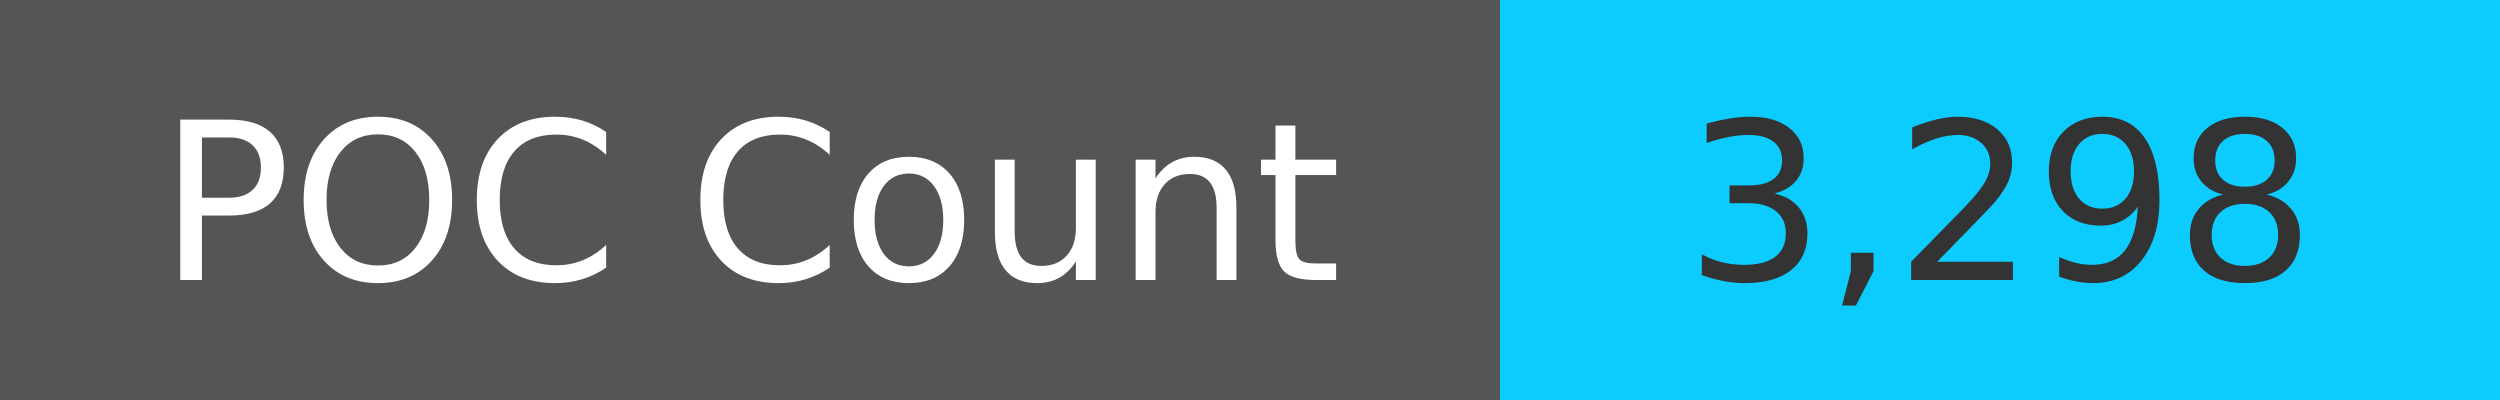
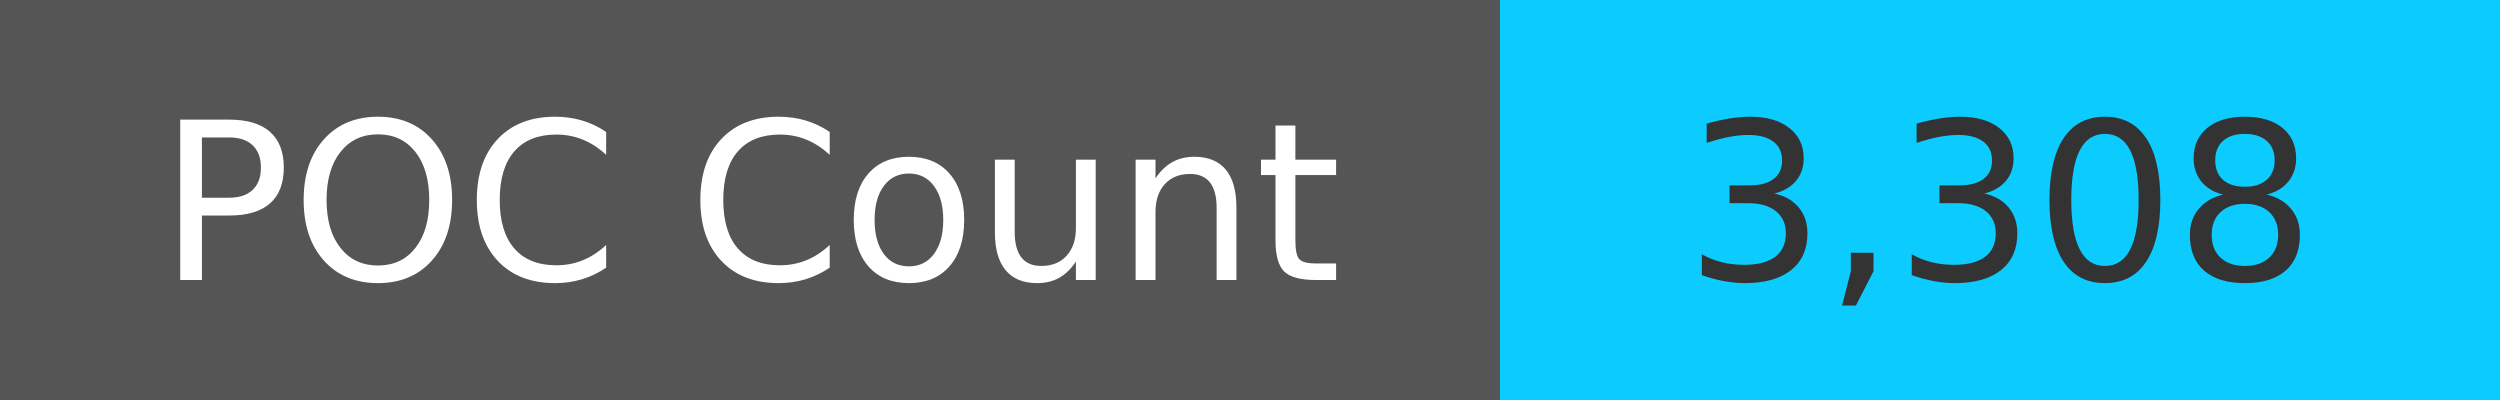
<svg xmlns="http://www.w3.org/2000/svg" width="125" height="20" role="img">
  <linearGradient id="s" x2="0" y2="100%">
    <stop offset="0" stop-color="#bbb" stop-opacity=".1" />
    <stop offset="1" stop-opacity=".1" />
  </linearGradient>
  <g>
    <rect width="75" height="20" fill="#555" />
    <rect x="75" width="267" height="20" fill="#0cccff" />
  </g>
  <g fill="#fff" text-anchor="middle" font-family="Verdana,Geneva,DejaVu Sans,sans-serif" text-rendering="geometricPrecision" font-size="110">
    <text x="375" y="140" transform="scale(.1)" fill="#fff">
            POC Count
        </text>
    <text x="1000" y="140" transform="scale(.1)" fill="#333">
-             3,298
+             3,308
        </text>
  </g>
</svg>
